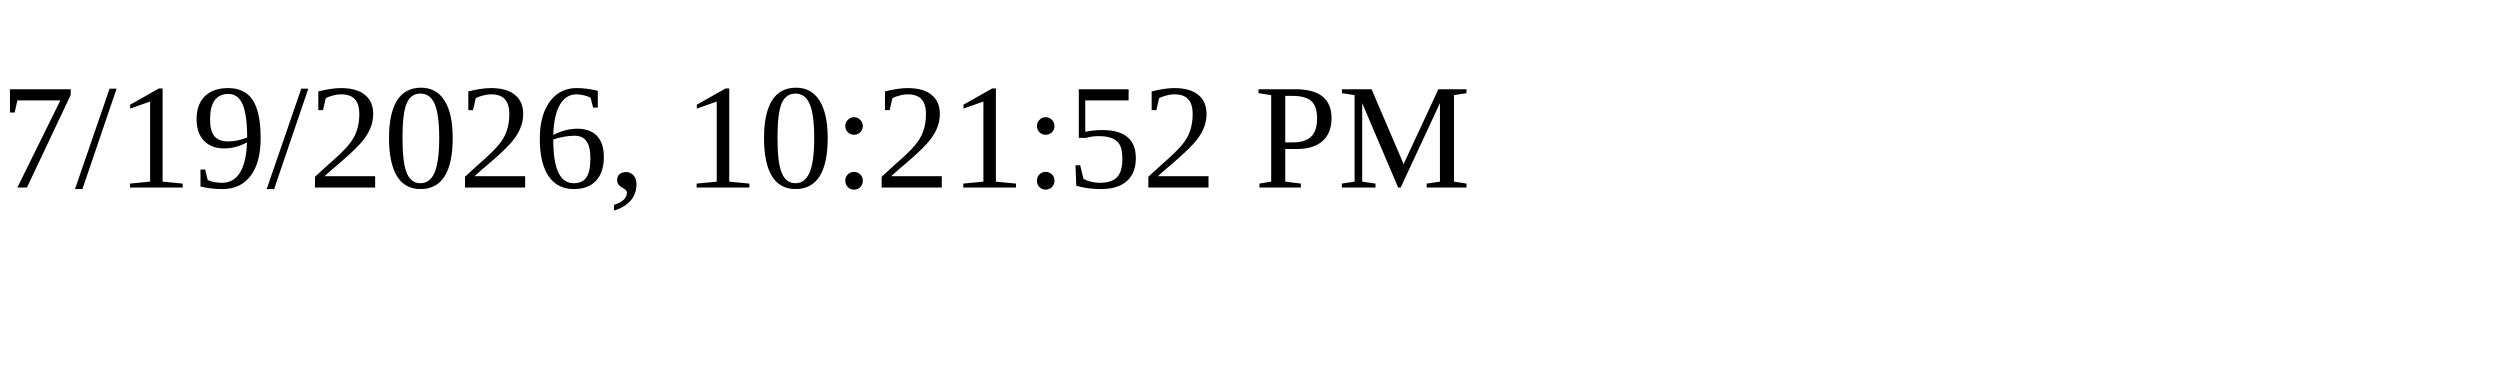
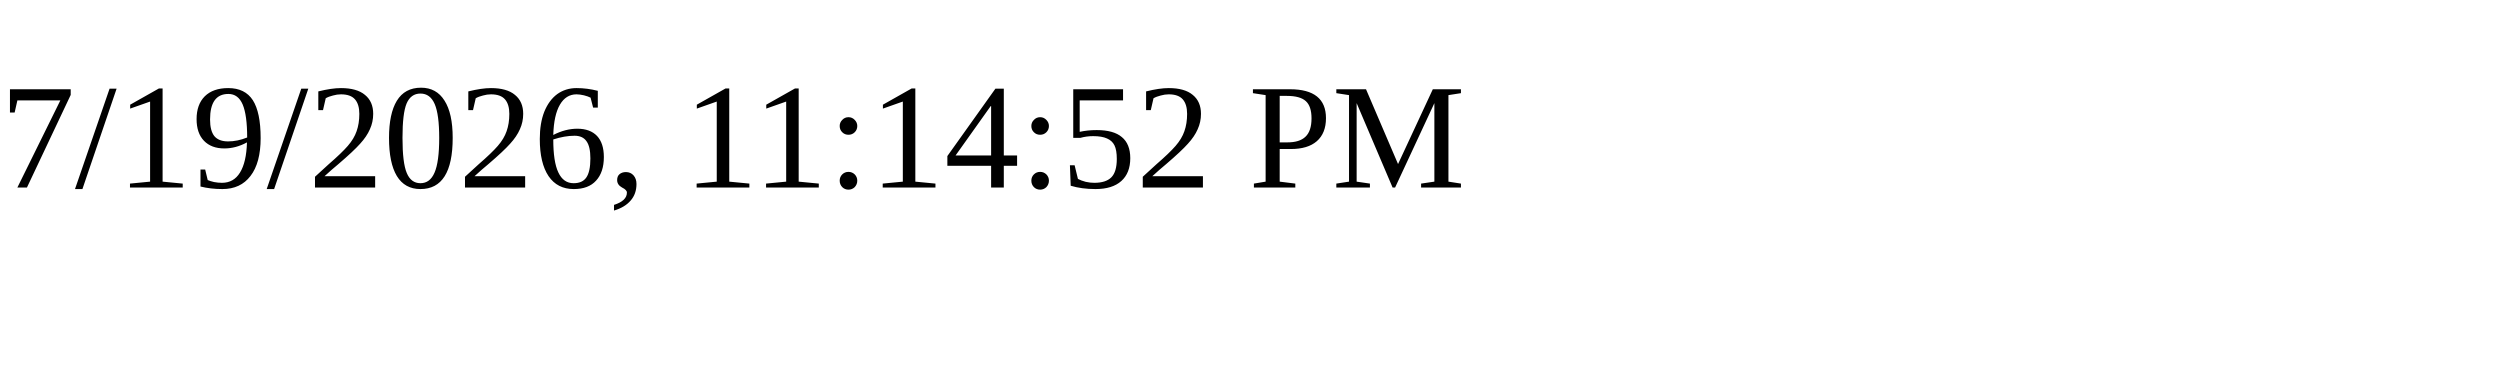
<svg xmlns="http://www.w3.org/2000/svg" height="30" width="200">
-   <text x="0" y="15">7/19/2026, 10:21:52 PM</text>
+   <text x="0" y="15">7/19/2026, 11:14:52 PM</text>
</svg>
